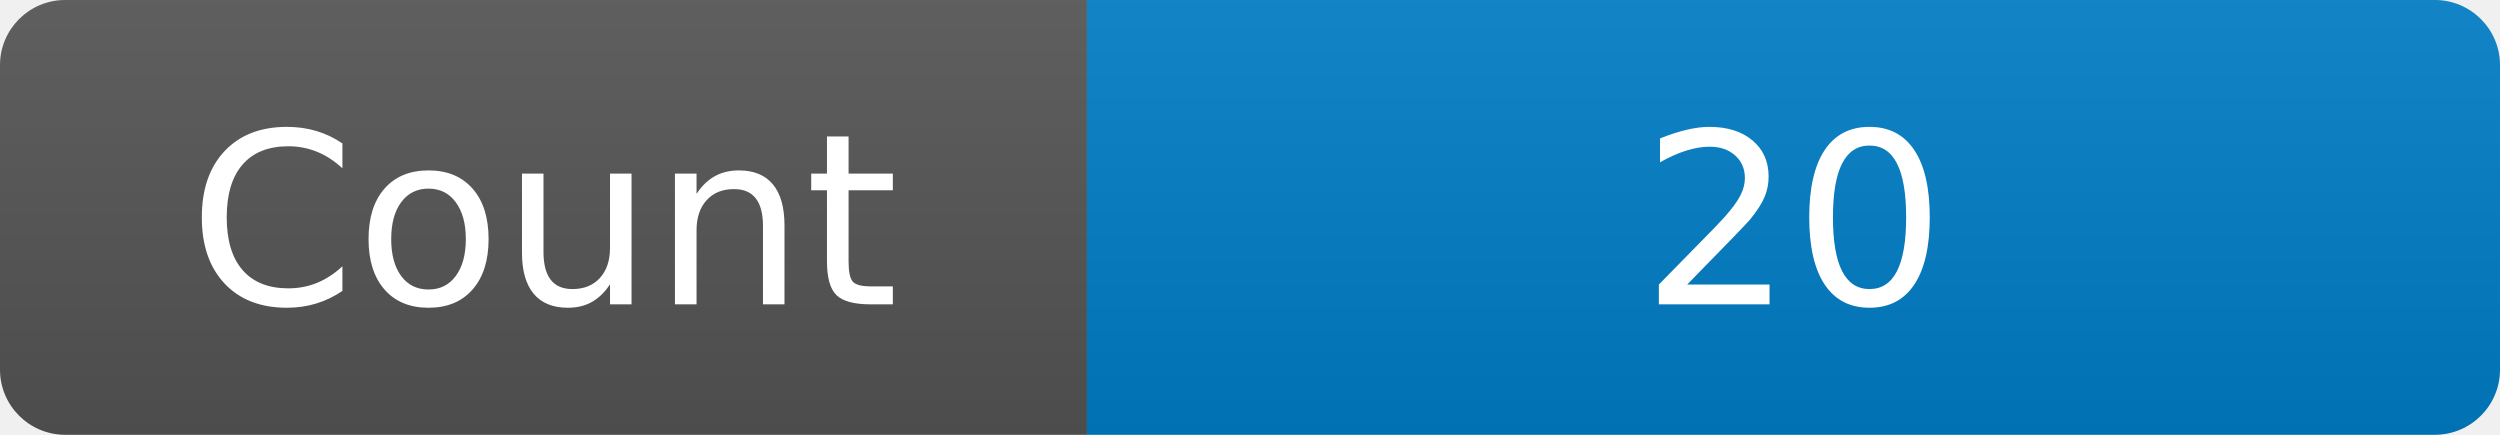
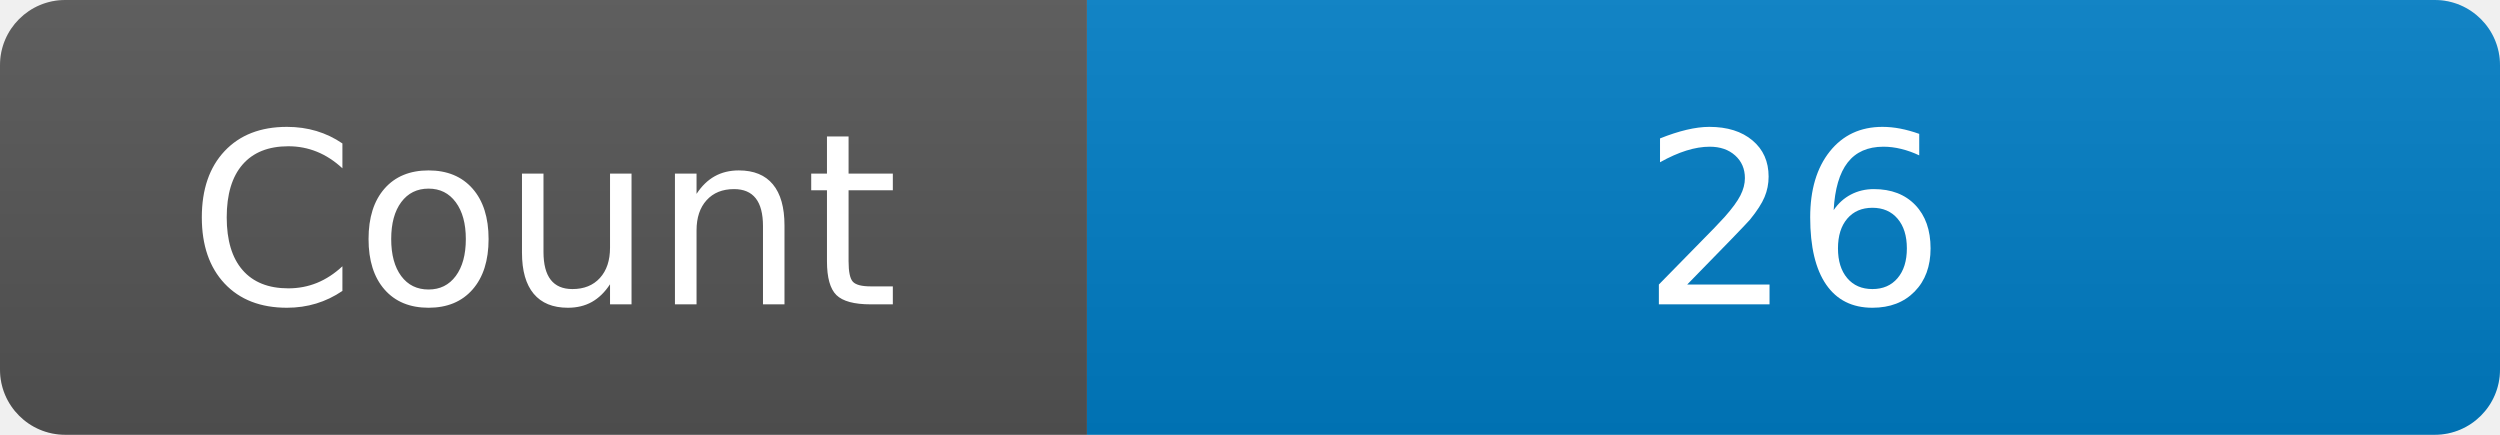
<svg xmlns="http://www.w3.org/2000/svg" width="115" height="20" role="img" aria-label="Maintained?: yes">
  <linearGradient id="s" x2="0" y2="100%">
    <stop offset="0" stop-color="#bbb" stop-opacity=".1" />
    <stop offset="1" stop-opacity=".1" />
  </linearGradient>
  <clipPath id="r">
    <rect width="115" height="20" rx="3" fill="#fff" />
  </clipPath>
  <g clip-path="url(#r)">
    <rect width="50" height="20" fill="#555" />
    <rect x="50" width="160" height="20" fill="#007ec6" />
    <rect width="115" height="20" fill="url(#s)" />
  </g>
  <g fill="#fff" text-anchor="middle" font-family="Verdana,Geneva,DejaVu Sans,sans-serif" font-size="110">
    <text x="250" y="140" transform="scale(.1)" fill="#fff">Count</text>
-     <text x="825" y="140" transform="scale(.1)" fill="#fff">20</text>
+     <text x="825" y="140" transform="scale(.1)" fill="#fff">26</text>
  </g>
</svg>
